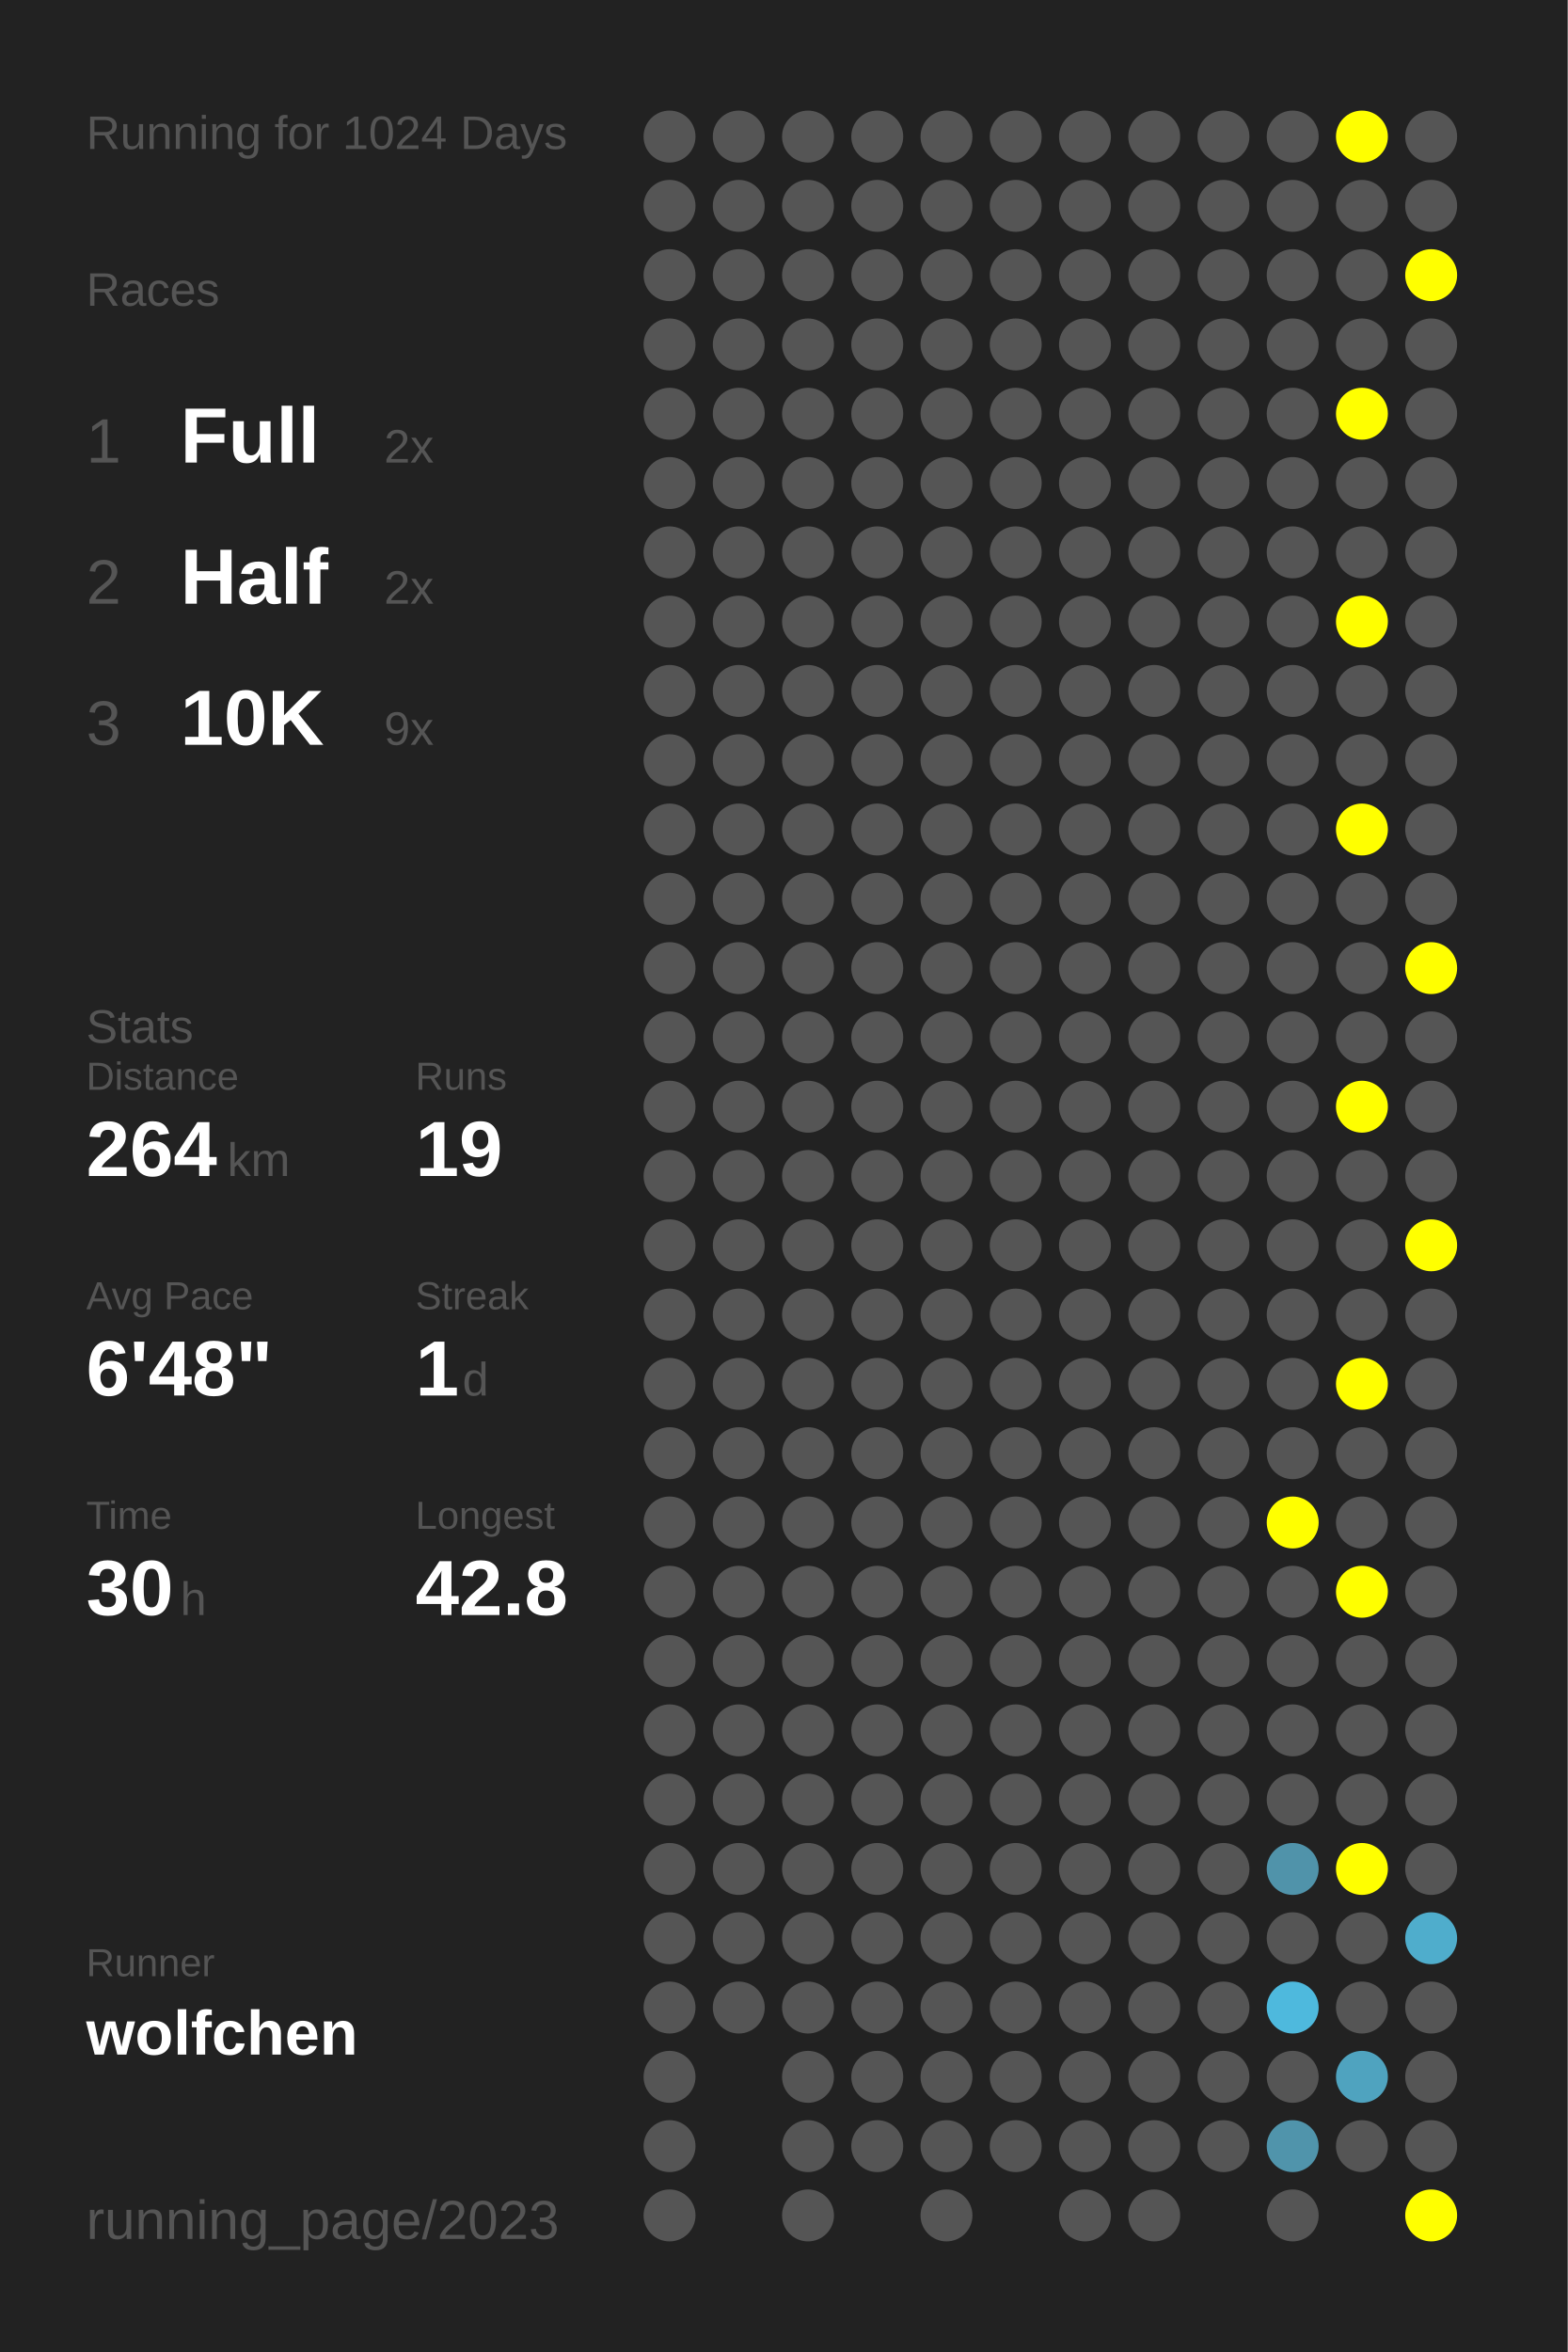
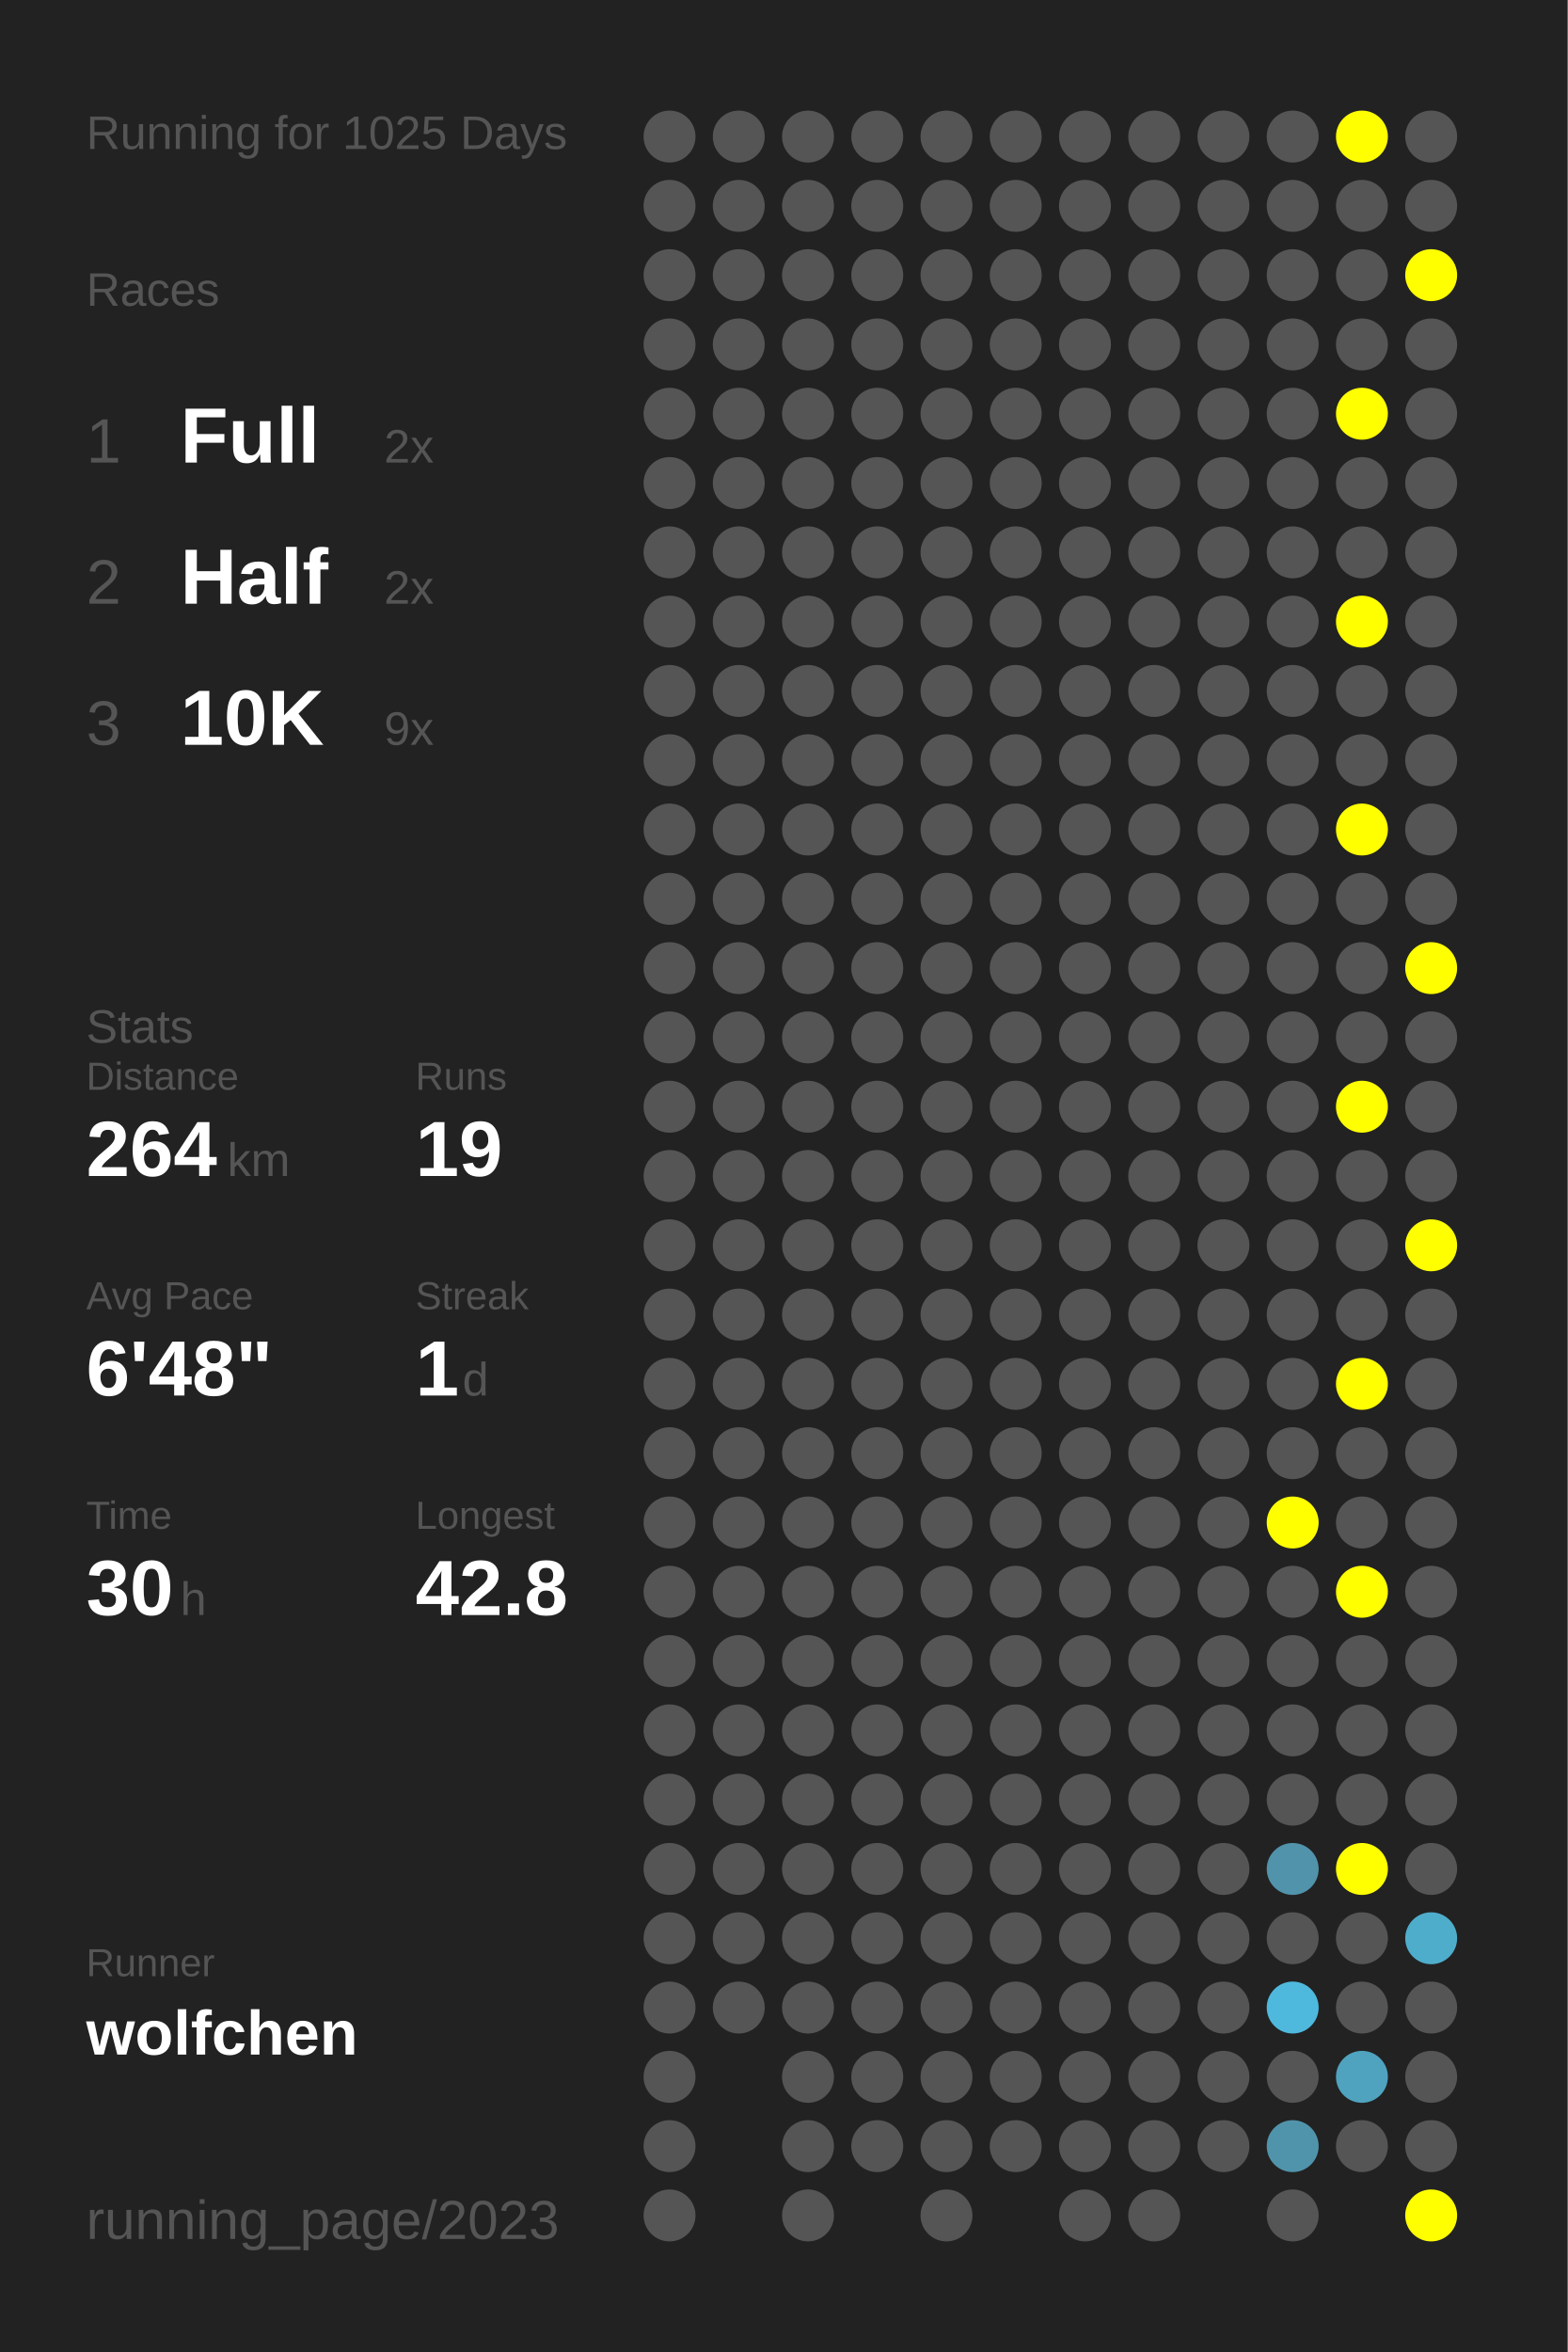
<svg xmlns="http://www.w3.org/2000/svg" baseProfile="full" height="300mm" version="1.1" viewBox="0,0,200,300" width="200mm">
  <defs />
  <rect fill="#222222" height="300" width="200" x="0" y="0" />
-   <text fill="#555555" style="font-size:6px; font-family:Arial;" x="11" y="19">Running for 1024 Days</text>
+   <text fill="#555555" style="font-size:6px; font-family:Arial;" x="11" y="19">Running for 1025 Days</text>
  <text fill="#555555" style="font-size:6px; font-family:Arial;" x="11" y="39">Races</text>
  <text fill="#555555" style="font-size:8px; font-family:Arial;" x="11" y="59">1</text>
  <text fill="#FFFFFF" style="font-size:10px; font-family:Arial; font-weight:bold;" x="23" y="59">Full</text>
  <text fill="#555555" style="font-size:6px; font-family:Arial;" x="49" y="59">2x</text>
  <text fill="#555555" style="font-size:8px; font-family:Arial;" x="11" y="77">2</text>
  <text fill="#FFFFFF" style="font-size:10px; font-family:Arial; font-weight:bold;" x="23" y="77">Half</text>
  <text fill="#555555" style="font-size:6px; font-family:Arial;" x="49" y="77">2x</text>
  <text fill="#555555" style="font-size:8px; font-family:Arial;" x="11" y="95">3</text>
  <text fill="#FFFFFF" style="font-size:10px; font-family:Arial; font-weight:bold;" x="23" y="95">10K</text>
  <text fill="#555555" style="font-size:6px; font-family:Arial;" x="49" y="95">9x</text>
  <text fill="#555555" style="font-size:6px; font-family:Arial;" x="11" y="133">Stats</text>
  <text fill="#555555" style="font-size:5px; font-family:Arial;" x="11" y="139">Distance</text>
  <text fill="#FFFFFF" style="font-size:10px; font-family:Arial; font-weight:bold;" x="11" y="150">264</text>
  <text fill="#555555" style="font-size:6px; font-family:Arial;" x="29" y="150">km</text>
  <text fill="#555555" style="font-size:5px; font-family:Arial;" x="53" y="139">Runs</text>
  <text fill="#FFFFFF" style="font-size:10px; font-family:Arial; font-weight:bold;" x="53" y="150">19</text>
  <text fill="#555555" style="font-size:5px; font-family:Arial;" x="11" y="167">Avg Pace</text>
  <text fill="#FFFFFF" style="font-size:10px; font-family:Arial; font-weight:bold;" x="11" y="178">6'48"</text>
  <text fill="#555555" style="font-size:5px; font-family:Arial;" x="53" y="167">Streak</text>
  <text fill="#FFFFFF" style="font-size:10px; font-family:Arial; font-weight:bold;" x="53" y="178">1</text>
  <text fill="#555555" style="font-size:6px; font-family:Arial;" x="59" y="178">d</text>
  <text fill="#555555" style="font-size:5px; font-family:Arial;" x="11" y="195">Time</text>
  <text fill="#FFFFFF" style="font-size:10px; font-family:Arial; font-weight:bold;" x="11" y="206">30</text>
  <text fill="#555555" style="font-size:6px; font-family:Arial;" x="23" y="206">h</text>
  <text fill="#555555" style="font-size:5px; font-family:Arial;" x="53" y="195">Longest</text>
  <text fill="#FFFFFF" style="font-size:10px; font-family:Arial; font-weight:bold;" x="53" y="206">42.8</text>
  <text fill="#555555" style="font-size:5px; font-family:Arial;" x="11" y="252.065">Runner</text>
  <text fill="#FFFFFF" style="font-size:8px; font-family:Arial; font-weight:bold;" x="11" y="262.065">wolfchen</text>
  <text fill="#555555" style="font-size:7px; font-family:Arial;" x="11" y="285.581">running_page/2023</text>
  <circle cx="85.417" cy="17.419" fill="#555555" r="3.312" />
  <circle cx="85.417" cy="26.258" fill="#555555" r="3.312" />
  <circle cx="85.417" cy="35.097" fill="#555555" r="3.312" />
  <circle cx="85.417" cy="43.935" fill="#555555" r="3.312" />
  <circle cx="85.417" cy="52.774" fill="#555555" r="3.312" />
  <circle cx="85.417" cy="61.613" fill="#555555" r="3.312" />
  <circle cx="85.417" cy="70.452" fill="#555555" r="3.312" />
  <circle cx="85.417" cy="79.29" fill="#555555" r="3.312" />
  <circle cx="85.417" cy="88.129" fill="#555555" r="3.312" />
  <circle cx="85.417" cy="96.968" fill="#555555" r="3.312" />
  <circle cx="85.417" cy="105.806" fill="#555555" r="3.312" />
  <circle cx="85.417" cy="114.645" fill="#555555" r="3.312" />
  <circle cx="85.417" cy="123.484" fill="#555555" r="3.312" />
  <circle cx="85.417" cy="132.323" fill="#555555" r="3.312" />
  <circle cx="85.417" cy="141.161" fill="#555555" r="3.312" />
  <circle cx="85.417" cy="150" fill="#555555" r="3.312" />
  <circle cx="85.417" cy="158.839" fill="#555555" r="3.312" />
  <circle cx="85.417" cy="167.677" fill="#555555" r="3.312" />
  <circle cx="85.417" cy="176.516" fill="#555555" r="3.312" />
  <circle cx="85.417" cy="185.355" fill="#555555" r="3.312" />
  <circle cx="85.417" cy="194.194" fill="#555555" r="3.312" />
  <circle cx="85.417" cy="203.032" fill="#555555" r="3.312" />
  <circle cx="85.417" cy="211.871" fill="#555555" r="3.312" />
  <circle cx="85.417" cy="220.71" fill="#555555" r="3.312" />
  <circle cx="85.417" cy="229.548" fill="#555555" r="3.312" />
  <circle cx="85.417" cy="238.387" fill="#555555" r="3.312" />
  <circle cx="85.417" cy="247.226" fill="#555555" r="3.312" />
  <circle cx="85.417" cy="256.065" fill="#555555" r="3.312" />
  <circle cx="85.417" cy="264.903" fill="#555555" r="3.312" />
  <circle cx="85.417" cy="273.742" fill="#555555" r="3.312" />
  <circle cx="85.417" cy="282.581" fill="#555555" r="3.312" />
  <circle cx="94.25" cy="17.419" fill="#555555" r="3.312" />
  <circle cx="94.25" cy="26.258" fill="#555555" r="3.312" />
  <circle cx="94.25" cy="35.097" fill="#555555" r="3.312" />
  <circle cx="94.25" cy="43.935" fill="#555555" r="3.312" />
  <circle cx="94.25" cy="52.774" fill="#555555" r="3.312" />
  <circle cx="94.25" cy="61.613" fill="#555555" r="3.312" />
  <circle cx="94.25" cy="70.452" fill="#555555" r="3.312" />
  <circle cx="94.25" cy="79.29" fill="#555555" r="3.312" />
  <circle cx="94.25" cy="88.129" fill="#555555" r="3.312" />
  <circle cx="94.25" cy="96.968" fill="#555555" r="3.312" />
  <circle cx="94.25" cy="105.806" fill="#555555" r="3.312" />
  <circle cx="94.25" cy="114.645" fill="#555555" r="3.312" />
  <circle cx="94.25" cy="123.484" fill="#555555" r="3.312" />
  <circle cx="94.25" cy="132.323" fill="#555555" r="3.312" />
  <circle cx="94.25" cy="141.161" fill="#555555" r="3.312" />
  <circle cx="94.25" cy="150" fill="#555555" r="3.312" />
  <circle cx="94.25" cy="158.839" fill="#555555" r="3.312" />
  <circle cx="94.25" cy="167.677" fill="#555555" r="3.312" />
  <circle cx="94.25" cy="176.516" fill="#555555" r="3.312" />
  <circle cx="94.25" cy="185.355" fill="#555555" r="3.312" />
  <circle cx="94.25" cy="194.194" fill="#555555" r="3.312" />
  <circle cx="94.25" cy="203.032" fill="#555555" r="3.312" />
  <circle cx="94.25" cy="211.871" fill="#555555" r="3.312" />
  <circle cx="94.25" cy="220.71" fill="#555555" r="3.312" />
  <circle cx="94.25" cy="229.548" fill="#555555" r="3.312" />
  <circle cx="94.25" cy="238.387" fill="#555555" r="3.312" />
  <circle cx="94.25" cy="247.226" fill="#555555" r="3.312" />
  <circle cx="94.25" cy="256.065" fill="#555555" r="3.312" />
  <circle cx="103.083" cy="17.419" fill="#555555" r="3.312" />
  <circle cx="103.083" cy="26.258" fill="#555555" r="3.312" />
  <circle cx="103.083" cy="35.097" fill="#555555" r="3.312" />
  <circle cx="103.083" cy="43.935" fill="#555555" r="3.312" />
  <circle cx="103.083" cy="52.774" fill="#555555" r="3.312" />
  <circle cx="103.083" cy="61.613" fill="#555555" r="3.312" />
  <circle cx="103.083" cy="70.452" fill="#555555" r="3.312" />
  <circle cx="103.083" cy="79.29" fill="#555555" r="3.312" />
  <circle cx="103.083" cy="88.129" fill="#555555" r="3.312" />
  <circle cx="103.083" cy="96.968" fill="#555555" r="3.312" />
  <circle cx="103.083" cy="105.806" fill="#555555" r="3.312" />
  <circle cx="103.083" cy="114.645" fill="#555555" r="3.312" />
  <circle cx="103.083" cy="123.484" fill="#555555" r="3.312" />
  <circle cx="103.083" cy="132.323" fill="#555555" r="3.312" />
  <circle cx="103.083" cy="141.161" fill="#555555" r="3.312" />
  <circle cx="103.083" cy="150" fill="#555555" r="3.312" />
  <circle cx="103.083" cy="158.839" fill="#555555" r="3.312" />
  <circle cx="103.083" cy="167.677" fill="#555555" r="3.312" />
  <circle cx="103.083" cy="176.516" fill="#555555" r="3.312" />
  <circle cx="103.083" cy="185.355" fill="#555555" r="3.312" />
  <circle cx="103.083" cy="194.194" fill="#555555" r="3.312" />
  <circle cx="103.083" cy="203.032" fill="#555555" r="3.312" />
  <circle cx="103.083" cy="211.871" fill="#555555" r="3.312" />
  <circle cx="103.083" cy="220.71" fill="#555555" r="3.312" />
  <circle cx="103.083" cy="229.548" fill="#555555" r="3.312" />
  <circle cx="103.083" cy="238.387" fill="#555555" r="3.312" />
  <circle cx="103.083" cy="247.226" fill="#555555" r="3.312" />
  <circle cx="103.083" cy="256.065" fill="#555555" r="3.312" />
  <circle cx="103.083" cy="264.903" fill="#555555" r="3.312" />
  <circle cx="103.083" cy="273.742" fill="#555555" r="3.312" />
  <circle cx="103.083" cy="282.581" fill="#555555" r="3.312" />
  <circle cx="111.917" cy="17.419" fill="#555555" r="3.312" />
  <circle cx="111.917" cy="26.258" fill="#555555" r="3.312" />
  <circle cx="111.917" cy="35.097" fill="#555555" r="3.312" />
  <circle cx="111.917" cy="43.935" fill="#555555" r="3.312" />
  <circle cx="111.917" cy="52.774" fill="#555555" r="3.312" />
  <circle cx="111.917" cy="61.613" fill="#555555" r="3.312" />
  <circle cx="111.917" cy="70.452" fill="#555555" r="3.312" />
  <circle cx="111.917" cy="79.29" fill="#555555" r="3.312" />
  <circle cx="111.917" cy="88.129" fill="#555555" r="3.312" />
  <circle cx="111.917" cy="96.968" fill="#555555" r="3.312" />
  <circle cx="111.917" cy="105.806" fill="#555555" r="3.312" />
  <circle cx="111.917" cy="114.645" fill="#555555" r="3.312" />
  <circle cx="111.917" cy="123.484" fill="#555555" r="3.312" />
  <circle cx="111.917" cy="132.323" fill="#555555" r="3.312" />
  <circle cx="111.917" cy="141.161" fill="#555555" r="3.312" />
  <circle cx="111.917" cy="150" fill="#555555" r="3.312" />
  <circle cx="111.917" cy="158.839" fill="#555555" r="3.312" />
  <circle cx="111.917" cy="167.677" fill="#555555" r="3.312" />
  <circle cx="111.917" cy="176.516" fill="#555555" r="3.312" />
  <circle cx="111.917" cy="185.355" fill="#555555" r="3.312" />
  <circle cx="111.917" cy="194.194" fill="#555555" r="3.312" />
  <circle cx="111.917" cy="203.032" fill="#555555" r="3.312" />
  <circle cx="111.917" cy="211.871" fill="#555555" r="3.312" />
  <circle cx="111.917" cy="220.71" fill="#555555" r="3.312" />
  <circle cx="111.917" cy="229.548" fill="#555555" r="3.312" />
  <circle cx="111.917" cy="238.387" fill="#555555" r="3.312" />
  <circle cx="111.917" cy="247.226" fill="#555555" r="3.312" />
  <circle cx="111.917" cy="256.065" fill="#555555" r="3.312" />
  <circle cx="111.917" cy="264.903" fill="#555555" r="3.312" />
  <circle cx="111.917" cy="273.742" fill="#555555" r="3.312" />
  <circle cx="120.75" cy="17.419" fill="#555555" r="3.312" />
  <circle cx="120.75" cy="26.258" fill="#555555" r="3.312" />
  <circle cx="120.75" cy="35.097" fill="#555555" r="3.312" />
  <circle cx="120.75" cy="43.935" fill="#555555" r="3.312" />
  <circle cx="120.75" cy="52.774" fill="#555555" r="3.312" />
  <circle cx="120.75" cy="61.613" fill="#555555" r="3.312" />
  <circle cx="120.75" cy="70.452" fill="#555555" r="3.312" />
  <circle cx="120.75" cy="79.29" fill="#555555" r="3.312" />
  <circle cx="120.75" cy="88.129" fill="#555555" r="3.312" />
  <circle cx="120.75" cy="96.968" fill="#555555" r="3.312" />
  <circle cx="120.75" cy="105.806" fill="#555555" r="3.312" />
  <circle cx="120.75" cy="114.645" fill="#555555" r="3.312" />
  <circle cx="120.75" cy="123.484" fill="#555555" r="3.312" />
  <circle cx="120.75" cy="132.323" fill="#555555" r="3.312" />
  <circle cx="120.75" cy="141.161" fill="#555555" r="3.312" />
  <circle cx="120.75" cy="150" fill="#555555" r="3.312" />
  <circle cx="120.75" cy="158.839" fill="#555555" r="3.312" />
  <circle cx="120.75" cy="167.677" fill="#555555" r="3.312" />
  <circle cx="120.75" cy="176.516" fill="#555555" r="3.312" />
  <circle cx="120.75" cy="185.355" fill="#555555" r="3.312" />
  <circle cx="120.75" cy="194.194" fill="#555555" r="3.312" />
  <circle cx="120.75" cy="203.032" fill="#555555" r="3.312" />
  <circle cx="120.75" cy="211.871" fill="#555555" r="3.312" />
  <circle cx="120.75" cy="220.71" fill="#555555" r="3.312" />
  <circle cx="120.75" cy="229.548" fill="#555555" r="3.312" />
  <circle cx="120.75" cy="238.387" fill="#555555" r="3.312" />
  <circle cx="120.75" cy="247.226" fill="#555555" r="3.312" />
  <circle cx="120.75" cy="256.065" fill="#555555" r="3.312" />
  <circle cx="120.75" cy="264.903" fill="#555555" r="3.312" />
  <circle cx="120.75" cy="273.742" fill="#555555" r="3.312" />
  <circle cx="120.75" cy="282.581" fill="#555555" r="3.312" />
  <circle cx="129.583" cy="17.419" fill="#555555" r="3.312" />
  <circle cx="129.583" cy="26.258" fill="#555555" r="3.312" />
  <circle cx="129.583" cy="35.097" fill="#555555" r="3.312" />
  <circle cx="129.583" cy="43.935" fill="#555555" r="3.312" />
  <circle cx="129.583" cy="52.774" fill="#555555" r="3.312" />
  <circle cx="129.583" cy="61.613" fill="#555555" r="3.312" />
  <circle cx="129.583" cy="70.452" fill="#555555" r="3.312" />
  <circle cx="129.583" cy="79.29" fill="#555555" r="3.312" />
  <circle cx="129.583" cy="88.129" fill="#555555" r="3.312" />
  <circle cx="129.583" cy="96.968" fill="#555555" r="3.312" />
  <circle cx="129.583" cy="105.806" fill="#555555" r="3.312" />
  <circle cx="129.583" cy="114.645" fill="#555555" r="3.312" />
  <circle cx="129.583" cy="123.484" fill="#555555" r="3.312" />
  <circle cx="129.583" cy="132.323" fill="#555555" r="3.312" />
  <circle cx="129.583" cy="141.161" fill="#555555" r="3.312" />
  <circle cx="129.583" cy="150" fill="#555555" r="3.312" />
  <circle cx="129.583" cy="158.839" fill="#555555" r="3.312" />
  <circle cx="129.583" cy="167.677" fill="#555555" r="3.312" />
  <circle cx="129.583" cy="176.516" fill="#555555" r="3.312" />
  <circle cx="129.583" cy="185.355" fill="#555555" r="3.312" />
  <circle cx="129.583" cy="194.194" fill="#555555" r="3.312" />
  <circle cx="129.583" cy="203.032" fill="#555555" r="3.312" />
  <circle cx="129.583" cy="211.871" fill="#555555" r="3.312" />
  <circle cx="129.583" cy="220.71" fill="#555555" r="3.312" />
  <circle cx="129.583" cy="229.548" fill="#555555" r="3.312" />
  <circle cx="129.583" cy="238.387" fill="#555555" r="3.312" />
  <circle cx="129.583" cy="247.226" fill="#555555" r="3.312" />
  <circle cx="129.583" cy="256.065" fill="#555555" r="3.312" />
  <circle cx="129.583" cy="264.903" fill="#555555" r="3.312" />
  <circle cx="129.583" cy="273.742" fill="#555555" r="3.312" />
  <circle cx="138.417" cy="17.419" fill="#555555" r="3.312" />
  <circle cx="138.417" cy="26.258" fill="#555555" r="3.312" />
  <circle cx="138.417" cy="35.097" fill="#555555" r="3.312" />
  <circle cx="138.417" cy="43.935" fill="#555555" r="3.312" />
  <circle cx="138.417" cy="52.774" fill="#555555" r="3.312" />
  <circle cx="138.417" cy="61.613" fill="#555555" r="3.312" />
  <circle cx="138.417" cy="70.452" fill="#555555" r="3.312" />
  <circle cx="138.417" cy="79.29" fill="#555555" r="3.312" />
  <circle cx="138.417" cy="88.129" fill="#555555" r="3.312" />
  <circle cx="138.417" cy="96.968" fill="#555555" r="3.312" />
  <circle cx="138.417" cy="105.806" fill="#555555" r="3.312" />
  <circle cx="138.417" cy="114.645" fill="#555555" r="3.312" />
  <circle cx="138.417" cy="123.484" fill="#555555" r="3.312" />
  <circle cx="138.417" cy="132.323" fill="#555555" r="3.312" />
  <circle cx="138.417" cy="141.161" fill="#555555" r="3.312" />
  <circle cx="138.417" cy="150" fill="#555555" r="3.312" />
  <circle cx="138.417" cy="158.839" fill="#555555" r="3.312" />
  <circle cx="138.417" cy="167.677" fill="#555555" r="3.312" />
  <circle cx="138.417" cy="176.516" fill="#555555" r="3.312" />
  <circle cx="138.417" cy="185.355" fill="#555555" r="3.312" />
  <circle cx="138.417" cy="194.194" fill="#555555" r="3.312" />
  <circle cx="138.417" cy="203.032" fill="#555555" r="3.312" />
  <circle cx="138.417" cy="211.871" fill="#555555" r="3.312" />
  <circle cx="138.417" cy="220.71" fill="#555555" r="3.312" />
  <circle cx="138.417" cy="229.548" fill="#555555" r="3.312" />
  <circle cx="138.417" cy="238.387" fill="#555555" r="3.312" />
  <circle cx="138.417" cy="247.226" fill="#555555" r="3.312" />
  <circle cx="138.417" cy="256.065" fill="#555555" r="3.312" />
  <circle cx="138.417" cy="264.903" fill="#555555" r="3.312" />
  <circle cx="138.417" cy="273.742" fill="#555555" r="3.312" />
  <circle cx="138.417" cy="282.581" fill="#555555" r="3.312" />
  <circle cx="147.25" cy="17.419" fill="#555555" r="3.312" />
  <circle cx="147.25" cy="26.258" fill="#555555" r="3.312" />
  <circle cx="147.25" cy="35.097" fill="#555555" r="3.312" />
  <circle cx="147.25" cy="43.935" fill="#555555" r="3.312" />
  <circle cx="147.25" cy="52.774" fill="#555555" r="3.312" />
  <circle cx="147.25" cy="61.613" fill="#555555" r="3.312" />
  <circle cx="147.25" cy="70.452" fill="#555555" r="3.312" />
  <circle cx="147.25" cy="79.29" fill="#555555" r="3.312" />
  <circle cx="147.25" cy="88.129" fill="#555555" r="3.312" />
  <circle cx="147.25" cy="96.968" fill="#555555" r="3.312" />
  <circle cx="147.25" cy="105.806" fill="#555555" r="3.312" />
  <circle cx="147.25" cy="114.645" fill="#555555" r="3.312" />
  <circle cx="147.25" cy="123.484" fill="#555555" r="3.312" />
  <circle cx="147.25" cy="132.323" fill="#555555" r="3.312" />
  <circle cx="147.25" cy="141.161" fill="#555555" r="3.312" />
  <circle cx="147.25" cy="150" fill="#555555" r="3.312" />
  <circle cx="147.25" cy="158.839" fill="#555555" r="3.312" />
  <circle cx="147.25" cy="167.677" fill="#555555" r="3.312" />
  <circle cx="147.25" cy="176.516" fill="#555555" r="3.312" />
  <circle cx="147.25" cy="185.355" fill="#555555" r="3.312" />
  <circle cx="147.25" cy="194.194" fill="#555555" r="3.312" />
  <circle cx="147.25" cy="203.032" fill="#555555" r="3.312" />
  <circle cx="147.25" cy="211.871" fill="#555555" r="3.312" />
  <circle cx="147.25" cy="220.71" fill="#555555" r="3.312" />
  <circle cx="147.25" cy="229.548" fill="#555555" r="3.312" />
  <circle cx="147.25" cy="238.387" fill="#555555" r="3.312" />
  <circle cx="147.25" cy="247.226" fill="#555555" r="3.312" />
  <circle cx="147.25" cy="256.065" fill="#555555" r="3.312" />
  <circle cx="147.25" cy="264.903" fill="#555555" r="3.312" />
  <circle cx="147.25" cy="273.742" fill="#555555" r="3.312" />
  <circle cx="147.25" cy="282.581" fill="#555555" r="3.312" />
  <circle cx="156.083" cy="17.419" fill="#555555" r="3.312" />
  <circle cx="156.083" cy="26.258" fill="#555555" r="3.312" />
  <circle cx="156.083" cy="35.097" fill="#555555" r="3.312" />
  <circle cx="156.083" cy="43.935" fill="#555555" r="3.312" />
  <circle cx="156.083" cy="52.774" fill="#555555" r="3.312" />
  <circle cx="156.083" cy="61.613" fill="#555555" r="3.312" />
  <circle cx="156.083" cy="70.452" fill="#555555" r="3.312" />
  <circle cx="156.083" cy="79.29" fill="#555555" r="3.312" />
  <circle cx="156.083" cy="88.129" fill="#555555" r="3.312" />
  <circle cx="156.083" cy="96.968" fill="#555555" r="3.312" />
  <circle cx="156.083" cy="105.806" fill="#555555" r="3.312" />
  <circle cx="156.083" cy="114.645" fill="#555555" r="3.312" />
  <circle cx="156.083" cy="123.484" fill="#555555" r="3.312" />
  <circle cx="156.083" cy="132.323" fill="#555555" r="3.312" />
  <circle cx="156.083" cy="141.161" fill="#555555" r="3.312" />
  <circle cx="156.083" cy="150" fill="#555555" r="3.312" />
  <circle cx="156.083" cy="158.839" fill="#555555" r="3.312" />
  <circle cx="156.083" cy="167.677" fill="#555555" r="3.312" />
  <circle cx="156.083" cy="176.516" fill="#555555" r="3.312" />
  <circle cx="156.083" cy="185.355" fill="#555555" r="3.312" />
  <circle cx="156.083" cy="194.194" fill="#555555" r="3.312" />
  <circle cx="156.083" cy="203.032" fill="#555555" r="3.312" />
  <circle cx="156.083" cy="211.871" fill="#555555" r="3.312" />
  <circle cx="156.083" cy="220.71" fill="#555555" r="3.312" />
  <circle cx="156.083" cy="229.548" fill="#555555" r="3.312" />
  <circle cx="156.083" cy="238.387" fill="#555555" r="3.312" />
  <circle cx="156.083" cy="247.226" fill="#555555" r="3.312" />
  <circle cx="156.083" cy="256.065" fill="#555555" r="3.312" />
  <circle cx="156.083" cy="264.903" fill="#555555" r="3.312" />
  <circle cx="156.083" cy="273.742" fill="#555555" r="3.312" />
  <circle cx="164.917" cy="17.419" fill="#555555" r="3.312" />
  <circle cx="164.917" cy="26.258" fill="#555555" r="3.312" />
  <circle cx="164.917" cy="35.097" fill="#555555" r="3.312" />
  <circle cx="164.917" cy="43.935" fill="#555555" r="3.312" />
  <circle cx="164.917" cy="52.774" fill="#555555" r="3.312" />
  <circle cx="164.917" cy="61.613" fill="#555555" r="3.312" />
  <circle cx="164.917" cy="70.452" fill="#555555" r="3.312" />
  <circle cx="164.917" cy="79.29" fill="#555555" r="3.312" />
  <circle cx="164.917" cy="88.129" fill="#555555" r="3.312" />
  <circle cx="164.917" cy="96.968" fill="#555555" r="3.312" />
  <circle cx="164.917" cy="105.806" fill="#555555" r="3.312" />
  <circle cx="164.917" cy="114.645" fill="#555555" r="3.312" />
  <circle cx="164.917" cy="123.484" fill="#555555" r="3.312" />
  <circle cx="164.917" cy="132.323" fill="#555555" r="3.312" />
  <circle cx="164.917" cy="141.161" fill="#555555" r="3.312" />
  <circle cx="164.917" cy="150" fill="#555555" r="3.312" />
  <circle cx="164.917" cy="158.839" fill="#555555" r="3.312" />
  <circle cx="164.917" cy="167.677" fill="#555555" r="3.312" />
  <circle cx="164.917" cy="176.516" fill="#555555" r="3.312" />
  <circle cx="164.917" cy="185.355" fill="#555555" r="3.312" />
  <circle cx="164.917" cy="194.194" fill="#FFFF00" r="3.312" />
  <circle cx="164.917" cy="203.032" fill="#555555" r="3.312" />
  <circle cx="164.917" cy="211.871" fill="#555555" r="3.312" />
  <circle cx="164.917" cy="220.71" fill="#555555" r="3.312" />
  <circle cx="164.917" cy="229.548" fill="#555555" r="3.312" />
  <circle cx="164.917" cy="238.387" fill="#5093aa" r="3.312" />
  <circle cx="164.917" cy="247.226" fill="#555555" r="3.312" />
  <circle cx="164.917" cy="256.065" fill="#4eb9dd" r="3.312" />
  <circle cx="164.917" cy="264.903" fill="#555555" r="3.312" />
  <circle cx="164.917" cy="273.742" fill="#5094ab" r="3.312" />
  <circle cx="164.917" cy="282.581" fill="#555555" r="3.312" />
  <circle cx="173.75" cy="17.419" fill="#FFFF00" r="3.312" />
  <circle cx="173.75" cy="26.258" fill="#555555" r="3.312" />
  <circle cx="173.75" cy="35.097" fill="#555555" r="3.312" />
  <circle cx="173.75" cy="43.935" fill="#555555" r="3.312" />
  <circle cx="173.75" cy="52.774" fill="#FFFF00" r="3.312" />
  <circle cx="173.75" cy="61.613" fill="#555555" r="3.312" />
  <circle cx="173.75" cy="70.452" fill="#555555" r="3.312" />
  <circle cx="173.75" cy="79.29" fill="#FFFF00" r="3.312" />
  <circle cx="173.75" cy="88.129" fill="#555555" r="3.312" />
  <circle cx="173.75" cy="96.968" fill="#555555" r="3.312" />
  <circle cx="173.75" cy="105.806" fill="#FFFF00" r="3.312" />
  <circle cx="173.75" cy="114.645" fill="#555555" r="3.312" />
  <circle cx="173.75" cy="123.484" fill="#555555" r="3.312" />
  <circle cx="173.75" cy="132.323" fill="#555555" r="3.312" />
  <circle cx="173.75" cy="141.161" fill="#FFFF00" r="3.312" />
  <circle cx="173.75" cy="150" fill="#555555" r="3.312" />
  <circle cx="173.75" cy="158.839" fill="#555555" r="3.312" />
  <circle cx="173.75" cy="167.677" fill="#555555" r="3.312" />
  <circle cx="173.75" cy="176.516" fill="#FFFF00" r="3.312" />
  <circle cx="173.75" cy="185.355" fill="#555555" r="3.312" />
  <circle cx="173.75" cy="194.194" fill="#555555" r="3.312" />
  <circle cx="173.75" cy="203.032" fill="#FFFF00" r="3.312" />
  <circle cx="173.75" cy="211.871" fill="#555555" r="3.312" />
  <circle cx="173.75" cy="220.71" fill="#555555" r="3.312" />
  <circle cx="173.75" cy="229.548" fill="#555555" r="3.312" />
  <circle cx="173.75" cy="238.387" fill="#FFFF00" r="3.312" />
  <circle cx="173.75" cy="247.226" fill="#555555" r="3.312" />
  <circle cx="173.75" cy="256.065" fill="#555555" r="3.312" />
  <circle cx="173.75" cy="264.903" fill="#4fa3bf" r="3.312" />
  <circle cx="173.75" cy="273.742" fill="#555555" r="3.312" />
  <circle cx="182.583" cy="17.419" fill="#555555" r="3.312" />
  <circle cx="182.583" cy="26.258" fill="#555555" r="3.312" />
  <circle cx="182.583" cy="35.097" fill="#FFFF00" r="3.312" />
  <circle cx="182.583" cy="43.935" fill="#555555" r="3.312" />
  <circle cx="182.583" cy="52.774" fill="#555555" r="3.312" />
  <circle cx="182.583" cy="61.613" fill="#555555" r="3.312" />
  <circle cx="182.583" cy="70.452" fill="#555555" r="3.312" />
  <circle cx="182.583" cy="79.29" fill="#555555" r="3.312" />
  <circle cx="182.583" cy="88.129" fill="#555555" r="3.312" />
  <circle cx="182.583" cy="96.968" fill="#555555" r="3.312" />
  <circle cx="182.583" cy="105.806" fill="#555555" r="3.312" />
  <circle cx="182.583" cy="114.645" fill="#555555" r="3.312" />
  <circle cx="182.583" cy="123.484" fill="#FFFF00" r="3.312" />
  <circle cx="182.583" cy="132.323" fill="#555555" r="3.312" />
  <circle cx="182.583" cy="141.161" fill="#555555" r="3.312" />
  <circle cx="182.583" cy="150" fill="#555555" r="3.312" />
  <circle cx="182.583" cy="158.839" fill="#FFFF00" r="3.312" />
  <circle cx="182.583" cy="167.677" fill="#555555" r="3.312" />
  <circle cx="182.583" cy="176.516" fill="#555555" r="3.312" />
  <circle cx="182.583" cy="185.355" fill="#555555" r="3.312" />
  <circle cx="182.583" cy="194.194" fill="#555555" r="3.312" />
  <circle cx="182.583" cy="203.032" fill="#555555" r="3.312" />
  <circle cx="182.583" cy="211.871" fill="#555555" r="3.312" />
  <circle cx="182.583" cy="220.71" fill="#555555" r="3.312" />
  <circle cx="182.583" cy="229.548" fill="#555555" r="3.312" />
  <circle cx="182.583" cy="238.387" fill="#555555" r="3.312" />
  <circle cx="182.583" cy="247.226" fill="#4fadcc" r="3.312" />
  <circle cx="182.583" cy="256.065" fill="#555555" r="3.312" />
  <circle cx="182.583" cy="264.903" fill="#555555" r="3.312" />
  <circle cx="182.583" cy="273.742" fill="#555555" r="3.312" />
  <circle cx="182.583" cy="282.581" fill="#FFFF00" r="3.312" />
</svg>
